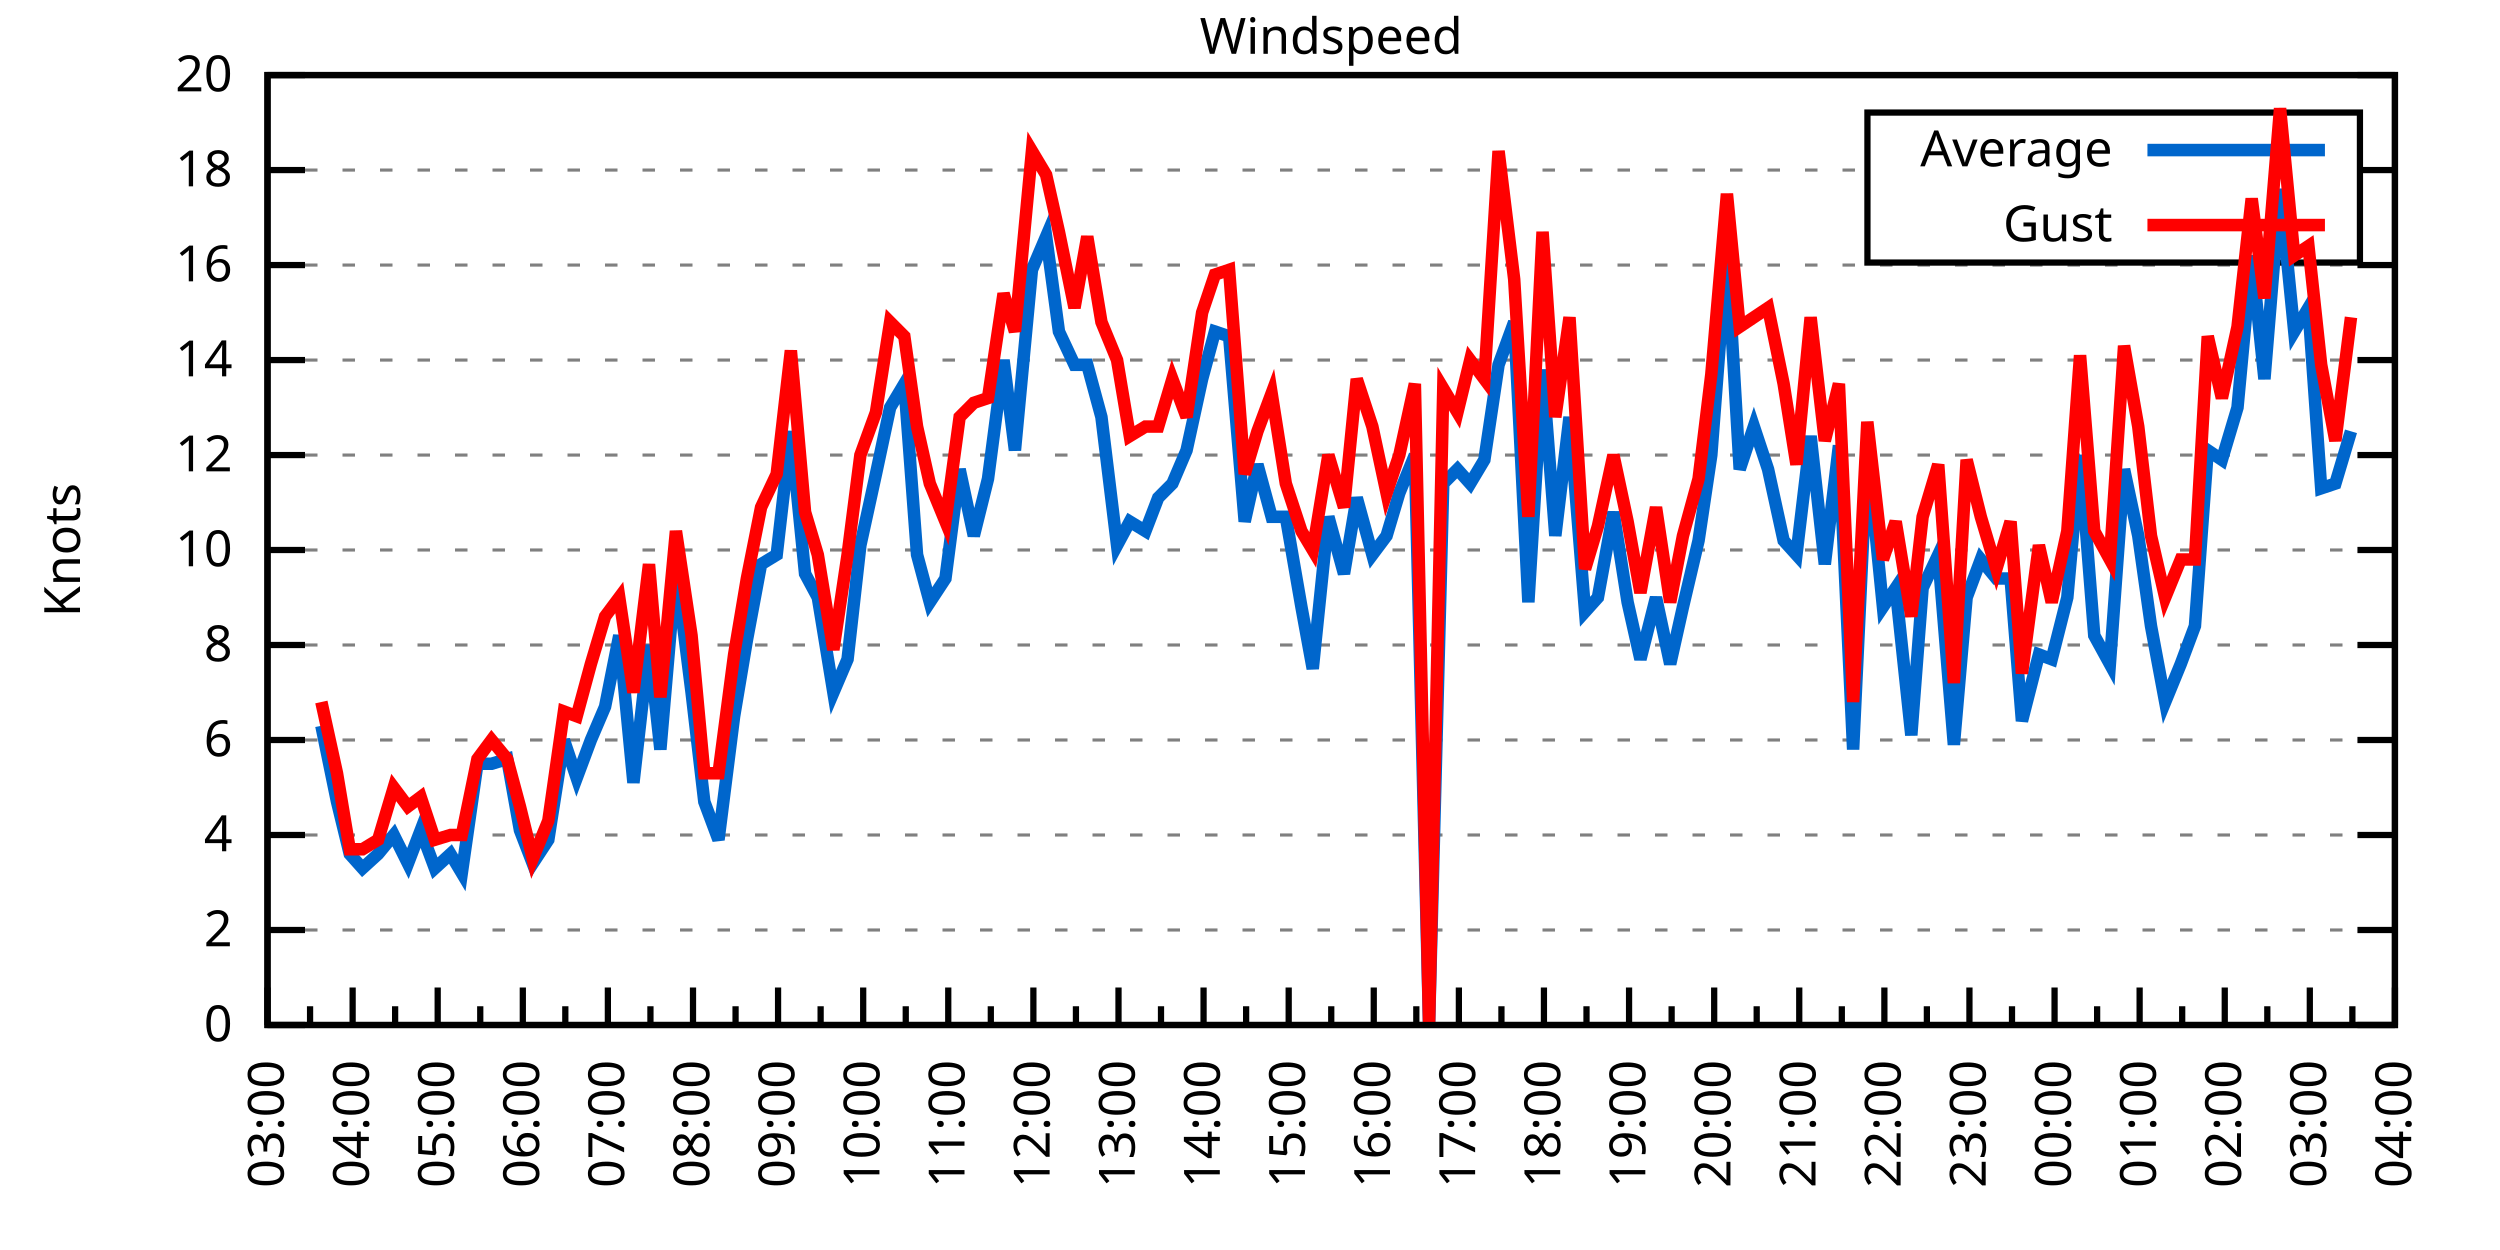
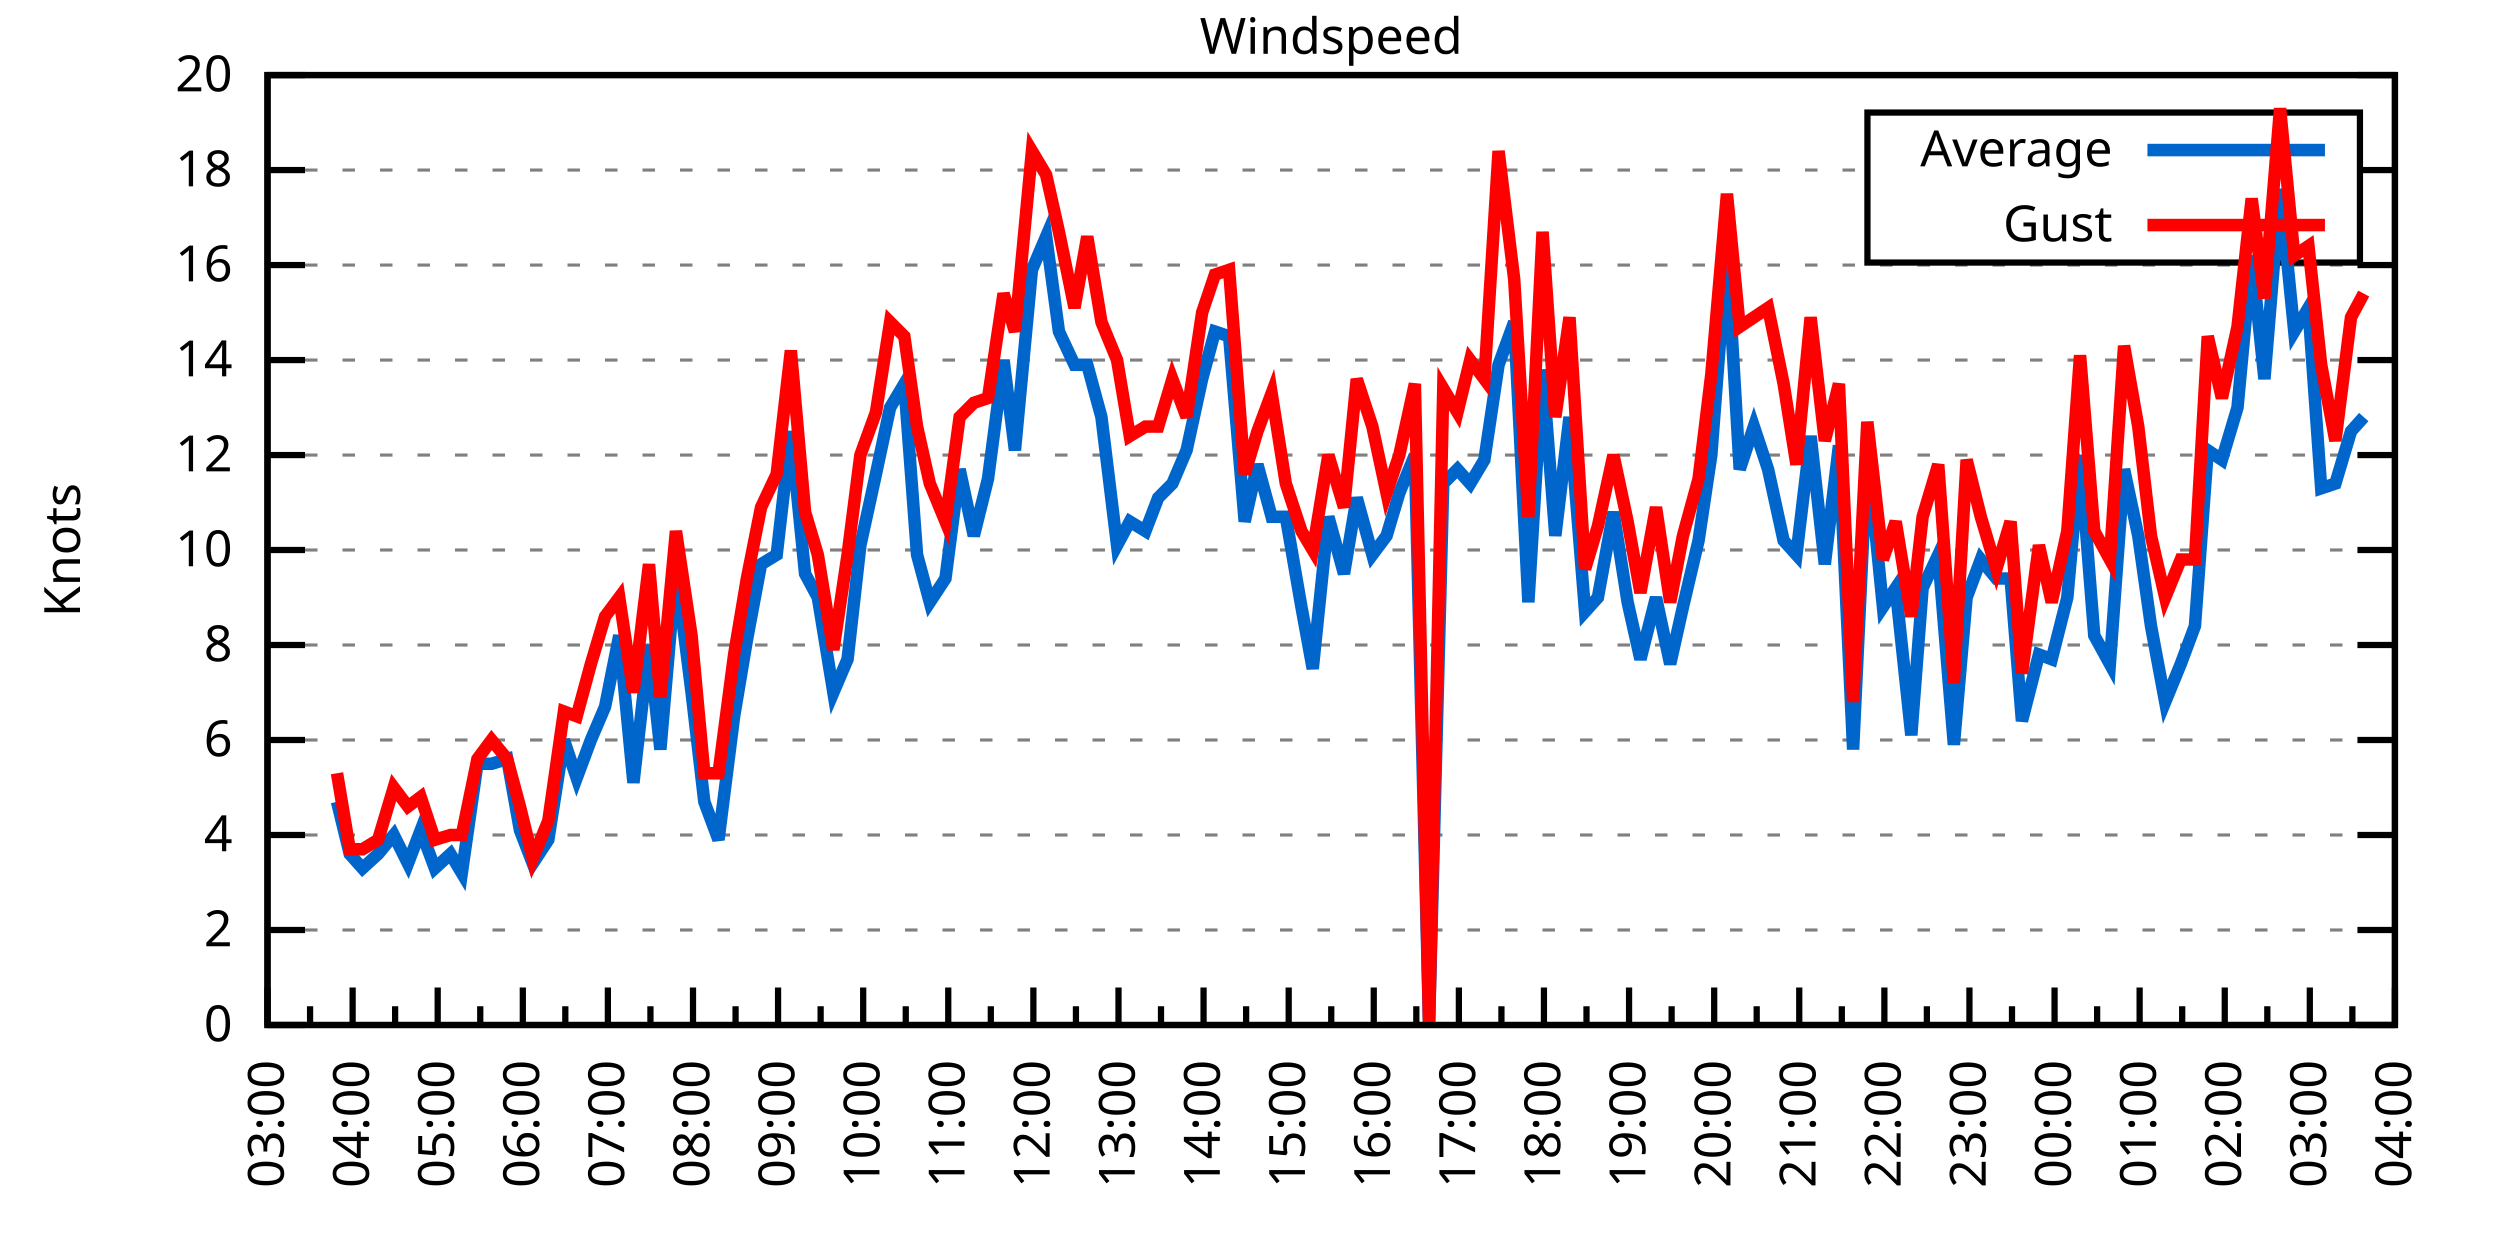
<svg xmlns="http://www.w3.org/2000/svg" xmlns:xlink="http://www.w3.org/1999/xlink" width="400" height="200" viewBox="0 0 400 200">
  <g id="gnuplot_canvas">
    <rect x="0" y="0" width="400" height="200" fill="none" />
    <defs>
      <circle id="gpDot" r="0.5" stroke-width="0.5" stroke="currentColor" />
      <path id="gpPt0" stroke-width="0.333" stroke="currentColor" d="M-1,0 h2 M0,-1 v2" />
      <path id="gpPt1" stroke-width="0.333" stroke="currentColor" d="M-1,-1 L1,1 M1,-1 L-1,1" />
      <path id="gpPt2" stroke-width="0.333" stroke="currentColor" d="M-1,0 L1,0 M0,-1 L0,1 M-1,-1 L1,1 M-1,1 L1,-1" />
      <rect id="gpPt3" stroke-width="0.333" stroke="currentColor" x="-1" y="-1" width="2" height="2" />
      <rect id="gpPt4" stroke-width="0.333" stroke="currentColor" fill="currentColor" x="-1" y="-1" width="2" height="2" />
      <circle id="gpPt5" stroke-width="0.333" stroke="currentColor" cx="0" cy="0" r="1" />
      <use xlink:href="#gpPt5" id="gpPt6" fill="currentColor" stroke="none" />
      <path id="gpPt7" stroke-width="0.333" stroke="currentColor" d="M0,-1.33 L-1.33,0.67 L1.33,0.67 z" />
      <use xlink:href="#gpPt7" id="gpPt8" fill="currentColor" stroke="none" />
      <use xlink:href="#gpPt7" id="gpPt9" stroke="currentColor" transform="rotate(180)" />
      <use xlink:href="#gpPt9" id="gpPt10" fill="currentColor" stroke="none" />
      <use xlink:href="#gpPt3" id="gpPt11" stroke="currentColor" transform="rotate(45)" />
      <use xlink:href="#gpPt11" id="gpPt12" fill="currentColor" stroke="none" />
      <path id="gpPt13" stroke-width="0.333" stroke="currentColor" d="M0,1.330 L1.265,0.411 L0.782,-1.067 L-0.782,-1.076 L-1.265,0.411 z" />
      <use xlink:href="#gpPt13" id="gpPt14" fill="currentColor" stroke="none" />
      <filter id="textbox" filterUnits="objectBoundingBox" x="0" y="0" height="1" width="1">
        <feFlood flood-color="white" flood-opacity="1" result="bgnd" />
        <feComposite in="SourceGraphic" in2="bgnd" operator="atop" />
      </filter>
      <filter id="greybox" filterUnits="objectBoundingBox" x="0" y="0" height="1" width="1">
        <feFlood flood-color="lightgrey" flood-opacity="1" result="grey" />
        <feComposite in="SourceGraphic" in2="grey" operator="atop" />
      </filter>
    </defs>
    <g fill="none" color="white" stroke="currentColor" stroke-width="1.00" stroke-linecap="butt" stroke-linejoin="miter">
</g>
    <g fill="none" color="black" stroke="currentColor" stroke-width="1.00" stroke-linecap="butt" stroke-linejoin="miter">
      <g stroke="none" shape-rendering="crispEdges">
        <polygon fill="rgb(255, 255, 255)" points="42.80,164.00 383.18,164.00 383.18,12.02 42.80,12.02 " />
      </g>
    </g>
    <g fill="none" color="black" stroke="currentColor" stroke-width="1.00" stroke-linecap="butt" stroke-linejoin="miter">
</g>
    <g fill="none" color="black" stroke="black" stroke-width="0.50" stroke-linecap="butt" stroke-linejoin="miter">
</g>
    <g fill="none" color="gray" stroke="currentColor" stroke-width="0.50" stroke-linecap="butt" stroke-linejoin="miter">
      <path stroke="gray" stroke-dasharray="2,4" class="gridline" d="M42.80,164.00 L383.19,164.00  " />
    </g>
    <g fill="none" color="gray" stroke="gray" stroke-width="1.00" stroke-linecap="butt" stroke-linejoin="miter">
</g>
    <g fill="none" color="black" stroke="currentColor" stroke-width="1.00" stroke-linecap="butt" stroke-linejoin="miter">
      <path stroke="black" d="M42.80,164.00 L48.80,164.00 M383.19,164.00 L377.19,164.00  " />
      <g transform="translate(37.20,166.60)" stroke="none" fill="black" font-family="Sans" font-size="8.00" text-anchor="end">
        <text>
          <tspan font-family="Sans"> 0</tspan>
        </text>
      </g>
    </g>
    <g fill="none" color="black" stroke="currentColor" stroke-width="1.00" stroke-linecap="butt" stroke-linejoin="miter">
</g>
    <g fill="none" color="black" stroke="black" stroke-width="0.50" stroke-linecap="butt" stroke-linejoin="miter">
</g>
    <g fill="none" color="gray" stroke="currentColor" stroke-width="0.50" stroke-linecap="butt" stroke-linejoin="miter">
      <path stroke="gray" stroke-dasharray="2,4" class="gridline" d="M42.80,148.80 L383.19,148.80  " />
    </g>
    <g fill="none" color="gray" stroke="gray" stroke-width="1.00" stroke-linecap="butt" stroke-linejoin="miter">
</g>
    <g fill="none" color="black" stroke="currentColor" stroke-width="1.00" stroke-linecap="butt" stroke-linejoin="miter">
      <path stroke="black" d="M42.80,148.80 L48.80,148.80 M383.19,148.80 L377.19,148.80  " />
      <g transform="translate(37.20,151.40)" stroke="none" fill="black" font-family="Sans" font-size="8.00" text-anchor="end">
        <text>
          <tspan font-family="Sans"> 2</tspan>
        </text>
      </g>
    </g>
    <g fill="none" color="black" stroke="currentColor" stroke-width="1.00" stroke-linecap="butt" stroke-linejoin="miter">
</g>
    <g fill="none" color="black" stroke="black" stroke-width="0.50" stroke-linecap="butt" stroke-linejoin="miter">
</g>
    <g fill="none" color="gray" stroke="currentColor" stroke-width="0.50" stroke-linecap="butt" stroke-linejoin="miter">
      <path stroke="gray" stroke-dasharray="2,4" class="gridline" d="M42.80,133.60 L383.19,133.60  " />
    </g>
    <g fill="none" color="gray" stroke="gray" stroke-width="1.00" stroke-linecap="butt" stroke-linejoin="miter">
</g>
    <g fill="none" color="black" stroke="currentColor" stroke-width="1.00" stroke-linecap="butt" stroke-linejoin="miter">
      <path stroke="black" d="M42.80,133.60 L48.80,133.60 M383.19,133.60 L377.19,133.60  " />
      <g transform="translate(37.20,136.20)" stroke="none" fill="black" font-family="Sans" font-size="8.00" text-anchor="end">
        <text>
          <tspan font-family="Sans"> 4</tspan>
        </text>
      </g>
    </g>
    <g fill="none" color="black" stroke="currentColor" stroke-width="1.00" stroke-linecap="butt" stroke-linejoin="miter">
</g>
    <g fill="none" color="black" stroke="black" stroke-width="0.50" stroke-linecap="butt" stroke-linejoin="miter">
</g>
    <g fill="none" color="gray" stroke="currentColor" stroke-width="0.50" stroke-linecap="butt" stroke-linejoin="miter">
      <path stroke="gray" stroke-dasharray="2,4" class="gridline" d="M42.80,118.40 L383.19,118.40  " />
    </g>
    <g fill="none" color="gray" stroke="gray" stroke-width="1.00" stroke-linecap="butt" stroke-linejoin="miter">
</g>
    <g fill="none" color="black" stroke="currentColor" stroke-width="1.00" stroke-linecap="butt" stroke-linejoin="miter">
      <path stroke="black" d="M42.80,118.40 L48.80,118.40 M383.19,118.40 L377.19,118.40  " />
      <g transform="translate(37.20,121.00)" stroke="none" fill="black" font-family="Sans" font-size="8.00" text-anchor="end">
        <text>
          <tspan font-family="Sans"> 6</tspan>
        </text>
      </g>
    </g>
    <g fill="none" color="black" stroke="currentColor" stroke-width="1.00" stroke-linecap="butt" stroke-linejoin="miter">
</g>
    <g fill="none" color="black" stroke="black" stroke-width="0.50" stroke-linecap="butt" stroke-linejoin="miter">
</g>
    <g fill="none" color="gray" stroke="currentColor" stroke-width="0.50" stroke-linecap="butt" stroke-linejoin="miter">
      <path stroke="gray" stroke-dasharray="2,4" class="gridline" d="M42.80,103.20 L383.19,103.20  " />
    </g>
    <g fill="none" color="gray" stroke="gray" stroke-width="1.00" stroke-linecap="butt" stroke-linejoin="miter">
</g>
    <g fill="none" color="black" stroke="currentColor" stroke-width="1.00" stroke-linecap="butt" stroke-linejoin="miter">
      <path stroke="black" d="M42.80,103.20 L48.80,103.20 M383.19,103.20 L377.19,103.20  " />
      <g transform="translate(37.20,105.80)" stroke="none" fill="black" font-family="Sans" font-size="8.00" text-anchor="end">
        <text>
          <tspan font-family="Sans"> 8</tspan>
        </text>
      </g>
    </g>
    <g fill="none" color="black" stroke="currentColor" stroke-width="1.00" stroke-linecap="butt" stroke-linejoin="miter">
</g>
    <g fill="none" color="black" stroke="black" stroke-width="0.50" stroke-linecap="butt" stroke-linejoin="miter">
</g>
    <g fill="none" color="gray" stroke="currentColor" stroke-width="0.50" stroke-linecap="butt" stroke-linejoin="miter">
      <path stroke="gray" stroke-dasharray="2,4" class="gridline" d="M42.80,88.00 L383.19,88.00  " />
    </g>
    <g fill="none" color="gray" stroke="gray" stroke-width="1.00" stroke-linecap="butt" stroke-linejoin="miter">
</g>
    <g fill="none" color="black" stroke="currentColor" stroke-width="1.00" stroke-linecap="butt" stroke-linejoin="miter">
      <path stroke="black" d="M42.80,88.00 L48.80,88.00 M383.19,88.00 L377.19,88.00  " />
      <g transform="translate(37.20,90.60)" stroke="none" fill="black" font-family="Sans" font-size="8.00" text-anchor="end">
        <text>
          <tspan font-family="Sans"> 10</tspan>
        </text>
      </g>
    </g>
    <g fill="none" color="black" stroke="currentColor" stroke-width="1.00" stroke-linecap="butt" stroke-linejoin="miter">
</g>
    <g fill="none" color="black" stroke="black" stroke-width="0.50" stroke-linecap="butt" stroke-linejoin="miter">
</g>
    <g fill="none" color="gray" stroke="currentColor" stroke-width="0.50" stroke-linecap="butt" stroke-linejoin="miter">
      <path stroke="gray" stroke-dasharray="2,4" class="gridline" d="M42.80,72.81 L383.19,72.81  " />
    </g>
    <g fill="none" color="gray" stroke="gray" stroke-width="1.00" stroke-linecap="butt" stroke-linejoin="miter">
</g>
    <g fill="none" color="black" stroke="currentColor" stroke-width="1.00" stroke-linecap="butt" stroke-linejoin="miter">
      <path stroke="black" d="M42.80,72.81 L48.80,72.81 M383.19,72.81 L377.19,72.81  " />
      <g transform="translate(37.20,75.41)" stroke="none" fill="black" font-family="Sans" font-size="8.00" text-anchor="end">
        <text>
          <tspan font-family="Sans"> 12</tspan>
        </text>
      </g>
    </g>
    <g fill="none" color="black" stroke="currentColor" stroke-width="1.00" stroke-linecap="butt" stroke-linejoin="miter">
</g>
    <g fill="none" color="black" stroke="black" stroke-width="0.50" stroke-linecap="butt" stroke-linejoin="miter">
</g>
    <g fill="none" color="gray" stroke="currentColor" stroke-width="0.50" stroke-linecap="butt" stroke-linejoin="miter">
      <path stroke="gray" stroke-dasharray="2,4" class="gridline" d="M42.80,57.61 L383.19,57.61  " />
    </g>
    <g fill="none" color="gray" stroke="gray" stroke-width="1.00" stroke-linecap="butt" stroke-linejoin="miter">
</g>
    <g fill="none" color="black" stroke="currentColor" stroke-width="1.00" stroke-linecap="butt" stroke-linejoin="miter">
      <path stroke="black" d="M42.80,57.61 L48.80,57.61 M383.19,57.61 L377.19,57.61  " />
      <g transform="translate(37.20,60.21)" stroke="none" fill="black" font-family="Sans" font-size="8.00" text-anchor="end">
        <text>
          <tspan font-family="Sans"> 14</tspan>
        </text>
      </g>
    </g>
    <g fill="none" color="black" stroke="currentColor" stroke-width="1.00" stroke-linecap="butt" stroke-linejoin="miter">
</g>
    <g fill="none" color="black" stroke="black" stroke-width="0.50" stroke-linecap="butt" stroke-linejoin="miter">
</g>
    <g fill="none" color="gray" stroke="currentColor" stroke-width="0.50" stroke-linecap="butt" stroke-linejoin="miter">
      <path stroke="gray" stroke-dasharray="2,4" class="gridline" d="M42.80,42.41 L383.19,42.41  " />
    </g>
    <g fill="none" color="gray" stroke="gray" stroke-width="1.00" stroke-linecap="butt" stroke-linejoin="miter">
</g>
    <g fill="none" color="black" stroke="currentColor" stroke-width="1.00" stroke-linecap="butt" stroke-linejoin="miter">
      <path stroke="black" d="M42.80,42.41 L48.80,42.41 M383.19,42.41 L377.19,42.41  " />
      <g transform="translate(37.20,45.01)" stroke="none" fill="black" font-family="Sans" font-size="8.00" text-anchor="end">
        <text>
          <tspan font-family="Sans"> 16</tspan>
        </text>
      </g>
    </g>
    <g fill="none" color="black" stroke="currentColor" stroke-width="1.00" stroke-linecap="butt" stroke-linejoin="miter">
</g>
    <g fill="none" color="black" stroke="black" stroke-width="0.50" stroke-linecap="butt" stroke-linejoin="miter">
</g>
    <g fill="none" color="gray" stroke="currentColor" stroke-width="0.50" stroke-linecap="butt" stroke-linejoin="miter">
      <path stroke="gray" stroke-dasharray="2,4" class="gridline" d="M42.80,27.21 L298.79,27.21 M377.59,27.21 L383.19,27.21  " />
    </g>
    <g fill="none" color="gray" stroke="gray" stroke-width="1.00" stroke-linecap="butt" stroke-linejoin="miter">
</g>
    <g fill="none" color="black" stroke="currentColor" stroke-width="1.00" stroke-linecap="butt" stroke-linejoin="miter">
      <path stroke="black" d="M42.80,27.21 L48.80,27.21 M383.19,27.21 L377.19,27.21  " />
      <g transform="translate(37.20,29.81)" stroke="none" fill="black" font-family="Sans" font-size="8.00" text-anchor="end">
        <text>
          <tspan font-family="Sans"> 18</tspan>
        </text>
      </g>
    </g>
    <g fill="none" color="black" stroke="currentColor" stroke-width="1.00" stroke-linecap="butt" stroke-linejoin="miter">
</g>
    <g fill="none" color="black" stroke="black" stroke-width="0.50" stroke-linecap="butt" stroke-linejoin="miter">
</g>
    <g fill="none" color="gray" stroke="currentColor" stroke-width="0.50" stroke-linecap="butt" stroke-linejoin="miter">
      <path stroke="gray" stroke-dasharray="2,4" class="gridline" d="M42.80,12.01 L383.19,12.01  " />
    </g>
    <g fill="none" color="gray" stroke="gray" stroke-width="1.00" stroke-linecap="butt" stroke-linejoin="miter">
</g>
    <g fill="none" color="black" stroke="currentColor" stroke-width="1.00" stroke-linecap="butt" stroke-linejoin="miter">
      <path stroke="black" d="M42.80,12.01 L48.80,12.01 M383.19,12.01 L377.19,12.01  " />
      <g transform="translate(37.20,14.61)" stroke="none" fill="black" font-family="Sans" font-size="8.00" text-anchor="end">
        <text>
          <tspan font-family="Sans"> 20</tspan>
        </text>
      </g>
    </g>
    <g fill="none" color="black" stroke="currentColor" stroke-width="1.00" stroke-linecap="butt" stroke-linejoin="miter">
      <path stroke="black" d="M42.80,164.00 L42.80,158.00  " />
      <g transform="translate(45.40,169.60) rotate(270)" stroke="none" fill="black" font-family="Sans" font-size="8.00" text-anchor="end">
        <text>
          <tspan font-family="Sans">03:00</tspan>
        </text>
      </g>
    </g>
    <g fill="none" color="black" stroke="currentColor" stroke-width="1.00" stroke-linecap="butt" stroke-linejoin="miter">
      <path stroke="black" d="M49.61,164.00 L49.61,161.00 M56.42,164.00 L56.42,158.00  " />
      <g transform="translate(59.02,169.60) rotate(270)" stroke="none" fill="black" font-family="Sans" font-size="8.00" text-anchor="end">
        <text>
          <tspan font-family="Sans">04:00</tspan>
        </text>
      </g>
    </g>
    <g fill="none" color="black" stroke="currentColor" stroke-width="1.00" stroke-linecap="butt" stroke-linejoin="miter">
      <path stroke="black" d="M63.22,164.00 L63.22,161.00 M70.03,164.00 L70.03,158.00  " />
      <g transform="translate(72.63,169.60) rotate(270)" stroke="none" fill="black" font-family="Sans" font-size="8.00" text-anchor="end">
        <text>
          <tspan font-family="Sans">05:00</tspan>
        </text>
      </g>
    </g>
    <g fill="none" color="black" stroke="currentColor" stroke-width="1.00" stroke-linecap="butt" stroke-linejoin="miter">
      <path stroke="black" d="M76.84,164.00 L76.84,161.00 M83.65,164.00 L83.65,158.00  " />
      <g transform="translate(86.25,169.60) rotate(270)" stroke="none" fill="black" font-family="Sans" font-size="8.00" text-anchor="end">
        <text>
          <tspan font-family="Sans">06:00</tspan>
        </text>
      </g>
    </g>
    <g fill="none" color="black" stroke="currentColor" stroke-width="1.00" stroke-linecap="butt" stroke-linejoin="miter">
      <path stroke="black" d="M90.45,164.00 L90.45,161.00 M97.26,164.00 L97.26,158.00  " />
      <g transform="translate(99.86,169.60) rotate(270)" stroke="none" fill="black" font-family="Sans" font-size="8.00" text-anchor="end">
        <text>
          <tspan font-family="Sans">07:00</tspan>
        </text>
      </g>
    </g>
    <g fill="none" color="black" stroke="currentColor" stroke-width="1.00" stroke-linecap="butt" stroke-linejoin="miter">
      <path stroke="black" d="M104.07,164.00 L104.07,161.00 M110.88,164.00 L110.88,158.00  " />
      <g transform="translate(113.48,169.60) rotate(270)" stroke="none" fill="black" font-family="Sans" font-size="8.00" text-anchor="end">
        <text>
          <tspan font-family="Sans">08:00</tspan>
        </text>
      </g>
    </g>
    <g fill="none" color="black" stroke="currentColor" stroke-width="1.00" stroke-linecap="butt" stroke-linejoin="miter">
      <path stroke="black" d="M117.69,164.00 L117.69,161.00 M124.49,164.00 L124.49,158.00  " />
      <g transform="translate(127.09,169.60) rotate(270)" stroke="none" fill="black" font-family="Sans" font-size="8.00" text-anchor="end">
        <text>
          <tspan font-family="Sans">09:00</tspan>
        </text>
      </g>
    </g>
    <g fill="none" color="black" stroke="currentColor" stroke-width="1.00" stroke-linecap="butt" stroke-linejoin="miter">
      <path stroke="black" d="M131.30,164.00 L131.30,161.00 M138.11,164.00 L138.11,158.00  " />
      <g transform="translate(140.71,169.60) rotate(270)" stroke="none" fill="black" font-family="Sans" font-size="8.00" text-anchor="end">
        <text>
          <tspan font-family="Sans">10:00</tspan>
        </text>
      </g>
    </g>
    <g fill="none" color="black" stroke="currentColor" stroke-width="1.00" stroke-linecap="butt" stroke-linejoin="miter">
      <path stroke="black" d="M144.92,164.00 L144.92,161.00 M151.72,164.00 L151.72,158.00  " />
      <g transform="translate(154.32,169.60) rotate(270)" stroke="none" fill="black" font-family="Sans" font-size="8.00" text-anchor="end">
        <text>
          <tspan font-family="Sans">11:00</tspan>
        </text>
      </g>
    </g>
    <g fill="none" color="black" stroke="currentColor" stroke-width="1.00" stroke-linecap="butt" stroke-linejoin="miter">
      <path stroke="black" d="M158.53,164.00 L158.53,161.00 M165.34,164.00 L165.34,158.00  " />
      <g transform="translate(167.94,169.60) rotate(270)" stroke="none" fill="black" font-family="Sans" font-size="8.00" text-anchor="end">
        <text>
          <tspan font-family="Sans">12:00</tspan>
        </text>
      </g>
    </g>
    <g fill="none" color="black" stroke="currentColor" stroke-width="1.00" stroke-linecap="butt" stroke-linejoin="miter">
      <path stroke="black" d="M172.15,164.00 L172.15,161.00 M178.96,164.00 L178.96,158.00  " />
      <g transform="translate(181.56,169.60) rotate(270)" stroke="none" fill="black" font-family="Sans" font-size="8.00" text-anchor="end">
        <text>
          <tspan font-family="Sans">13:00</tspan>
        </text>
      </g>
    </g>
    <g fill="none" color="black" stroke="currentColor" stroke-width="1.00" stroke-linecap="butt" stroke-linejoin="miter">
      <path stroke="black" d="M185.76,164.00 L185.76,161.00 M192.57,164.00 L192.57,158.00  " />
      <g transform="translate(195.17,169.60) rotate(270)" stroke="none" fill="black" font-family="Sans" font-size="8.00" text-anchor="end">
        <text>
          <tspan font-family="Sans">14:00</tspan>
        </text>
      </g>
    </g>
    <g fill="none" color="black" stroke="currentColor" stroke-width="1.00" stroke-linecap="butt" stroke-linejoin="miter">
      <path stroke="black" d="M199.38,164.00 L199.38,161.00 M206.19,164.00 L206.19,158.00  " />
      <g transform="translate(208.79,169.60) rotate(270)" stroke="none" fill="black" font-family="Sans" font-size="8.00" text-anchor="end">
        <text>
          <tspan font-family="Sans">15:00</tspan>
        </text>
      </g>
    </g>
    <g fill="none" color="black" stroke="currentColor" stroke-width="1.00" stroke-linecap="butt" stroke-linejoin="miter">
      <path stroke="black" d="M213.00,164.00 L213.00,161.00 M219.80,164.00 L219.80,158.00  " />
      <g transform="translate(222.40,169.60) rotate(270)" stroke="none" fill="black" font-family="Sans" font-size="8.00" text-anchor="end">
        <text>
          <tspan font-family="Sans">16:00</tspan>
        </text>
      </g>
    </g>
    <g fill="none" color="black" stroke="currentColor" stroke-width="1.00" stroke-linecap="butt" stroke-linejoin="miter">
      <path stroke="black" d="M226.61,164.00 L226.61,161.00 M233.42,164.00 L233.42,158.00  " />
      <g transform="translate(236.02,169.60) rotate(270)" stroke="none" fill="black" font-family="Sans" font-size="8.00" text-anchor="end">
        <text>
          <tspan font-family="Sans">17:00</tspan>
        </text>
      </g>
    </g>
    <g fill="none" color="black" stroke="currentColor" stroke-width="1.00" stroke-linecap="butt" stroke-linejoin="miter">
      <path stroke="black" d="M240.23,164.00 L240.23,161.00 M247.03,164.00 L247.03,158.00  " />
      <g transform="translate(249.63,169.60) rotate(270)" stroke="none" fill="black" font-family="Sans" font-size="8.00" text-anchor="end">
        <text>
          <tspan font-family="Sans">18:00</tspan>
        </text>
      </g>
    </g>
    <g fill="none" color="black" stroke="currentColor" stroke-width="1.00" stroke-linecap="butt" stroke-linejoin="miter">
      <path stroke="black" d="M253.84,164.00 L253.84,161.00 M260.65,164.00 L260.65,158.00  " />
      <g transform="translate(263.25,169.60) rotate(270)" stroke="none" fill="black" font-family="Sans" font-size="8.00" text-anchor="end">
        <text>
          <tspan font-family="Sans">19:00</tspan>
        </text>
      </g>
    </g>
    <g fill="none" color="black" stroke="currentColor" stroke-width="1.00" stroke-linecap="butt" stroke-linejoin="miter">
      <path stroke="black" d="M267.46,164.00 L267.46,161.00 M274.27,164.00 L274.27,158.00  " />
      <g transform="translate(276.87,169.60) rotate(270)" stroke="none" fill="black" font-family="Sans" font-size="8.00" text-anchor="end">
        <text>
          <tspan font-family="Sans">20:00</tspan>
        </text>
      </g>
    </g>
    <g fill="none" color="black" stroke="currentColor" stroke-width="1.00" stroke-linecap="butt" stroke-linejoin="miter">
      <path stroke="black" d="M281.07,164.00 L281.07,161.00 M287.88,164.00 L287.88,158.00  " />
      <g transform="translate(290.48,169.60) rotate(270)" stroke="none" fill="black" font-family="Sans" font-size="8.00" text-anchor="end">
        <text>
          <tspan font-family="Sans">21:00</tspan>
        </text>
      </g>
    </g>
    <g fill="none" color="black" stroke="currentColor" stroke-width="1.00" stroke-linecap="butt" stroke-linejoin="miter">
      <path stroke="black" d="M294.69,164.00 L294.69,161.00 M301.50,164.00 L301.50,158.00  " />
      <g transform="translate(304.10,169.60) rotate(270)" stroke="none" fill="black" font-family="Sans" font-size="8.00" text-anchor="end">
        <text>
          <tspan font-family="Sans">22:00</tspan>
        </text>
      </g>
    </g>
    <g fill="none" color="black" stroke="currentColor" stroke-width="1.00" stroke-linecap="butt" stroke-linejoin="miter">
      <path stroke="black" d="M308.30,164.00 L308.30,161.00 M315.11,164.00 L315.11,158.00  " />
      <g transform="translate(317.71,169.60) rotate(270)" stroke="none" fill="black" font-family="Sans" font-size="8.00" text-anchor="end">
        <text>
          <tspan font-family="Sans">23:00</tspan>
        </text>
      </g>
    </g>
    <g fill="none" color="black" stroke="currentColor" stroke-width="1.00" stroke-linecap="butt" stroke-linejoin="miter">
      <path stroke="black" d="M321.92,164.00 L321.92,161.00 M328.73,164.00 L328.73,158.00  " />
      <g transform="translate(331.33,169.60) rotate(270)" stroke="none" fill="black" font-family="Sans" font-size="8.00" text-anchor="end">
        <text>
          <tspan font-family="Sans">00:00</tspan>
        </text>
      </g>
    </g>
    <g fill="none" color="black" stroke="currentColor" stroke-width="1.00" stroke-linecap="butt" stroke-linejoin="miter">
      <path stroke="black" d="M335.54,164.00 L335.54,161.00 M342.34,164.00 L342.34,158.00  " />
      <g transform="translate(344.94,169.60) rotate(270)" stroke="none" fill="black" font-family="Sans" font-size="8.00" text-anchor="end">
        <text>
          <tspan font-family="Sans">01:00</tspan>
        </text>
      </g>
    </g>
    <g fill="none" color="black" stroke="currentColor" stroke-width="1.00" stroke-linecap="butt" stroke-linejoin="miter">
      <path stroke="black" d="M349.15,164.00 L349.15,161.00 M355.96,164.00 L355.96,158.00  " />
      <g transform="translate(358.56,169.60) rotate(270)" stroke="none" fill="black" font-family="Sans" font-size="8.00" text-anchor="end">
        <text>
          <tspan font-family="Sans">02:00</tspan>
        </text>
      </g>
    </g>
    <g fill="none" color="black" stroke="currentColor" stroke-width="1.00" stroke-linecap="butt" stroke-linejoin="miter">
      <path stroke="black" d="M362.77,164.00 L362.77,161.00 M369.57,164.00 L369.57,158.00  " />
      <g transform="translate(372.17,169.60) rotate(270)" stroke="none" fill="black" font-family="Sans" font-size="8.00" text-anchor="end">
        <text>
          <tspan font-family="Sans">03:00</tspan>
        </text>
      </g>
    </g>
    <g fill="none" color="black" stroke="currentColor" stroke-width="1.00" stroke-linecap="butt" stroke-linejoin="miter">
      <path stroke="black" d="M376.38,164.00 L376.38,161.00 M383.19,164.00 L383.19,158.00  " />
      <g transform="translate(385.79,169.60) rotate(270)" stroke="none" fill="black" font-family="Sans" font-size="8.00" text-anchor="end">
        <text>
          <tspan font-family="Sans">04:00</tspan>
        </text>
      </g>
    </g>
    <g fill="none" color="black" stroke="currentColor" stroke-width="1.00" stroke-linecap="butt" stroke-linejoin="miter">
</g>
    <g fill="none" color="black" stroke="currentColor" stroke-width="1.00" stroke-linecap="butt" stroke-linejoin="miter">
      <path stroke="black" d="M42.80,12.01 L42.80,164.00 L383.19,164.00 L383.19,12.01 L42.80,12.01 Z  " />
    </g>
    <g fill="none" color="black" stroke="currentColor" stroke-width="1.00" stroke-linecap="butt" stroke-linejoin="miter">
      <g transform="translate(12.80,88.01) rotate(270)" stroke="none" fill="black" font-family="Sans" font-size="8.00" text-anchor="middle">
        <text>
          <tspan font-family="Sans">Knots</tspan>
        </text>
      </g>
    </g>
    <g fill="none" color="black" stroke="currentColor" stroke-width="1.00" stroke-linecap="butt" stroke-linejoin="miter">
</g>
    <g fill="none" color="black" stroke="currentColor" stroke-width="1.00" stroke-linecap="butt" stroke-linejoin="miter">
      <path stroke="black" d="M298.79,42.01 L298.79,18.01 L377.59,18.01 L377.59,42.01 L298.79,42.01 Z  " />
    </g>
    <g id="Windspeed_plot_1">
      <g fill="none" color="white" stroke="black" stroke-width="2.00" stroke-linecap="butt" stroke-linejoin="miter">
</g>
      <g fill="none" color="black" stroke="currentColor" stroke-width="2.00" stroke-linecap="butt" stroke-linejoin="miter">
        <g transform="translate(337.99,26.61)" stroke="none" fill="black" font-family="Sans" font-size="8.00" text-anchor="end">
          <text>
            <tspan font-family="Sans">Average</tspan>
          </text>
        </g>
      </g>
      <g fill="none" color="black" stroke="currentColor" stroke-width="2.00" stroke-linecap="butt" stroke-linejoin="miter">
-         <path stroke="rgb(  0, 102, 204)" d="M343.59,24.01 L371.99,24.01 M51.42,116.12 L53.92,128.28 L55.96,136.64 L58.00,138.92 L60.50,136.64 L63.00,133.60   L65.27,138.16 L67.31,132.84 L69.58,138.92 L72.07,136.64 L73.89,139.68 L76.39,122.20 L78.65,122.20 L81.15,121.44   L83.19,132.84 L85.24,138.16 L87.73,134.36 L90.23,118.40 L92.27,124.48 L94.54,118.40 L96.81,113.08 L99.08,101.68   L101.35,125.24 L103.84,103.20 L105.66,119.92 L108.15,91.04 L110.65,110.80 L112.69,128.28 L114.96,134.36 L117.46,114.60   L119.50,102.44 L121.77,90.28 L124.27,88.76 L126.54,69.01 L128.81,91.80 L130.85,95.60 L133.34,110.80 L135.61,105.48   L137.66,87.25 L140.15,75.85 L142.42,65.21 L144.69,61.41 L146.73,88.76 L148.77,96.36 L151.27,92.56 L153.54,75.09   L155.81,85.73 L158.08,76.61 L160.57,57.61 L162.39,72.05 L165.11,43.17 L167.38,37.85 L169.43,53.05 L171.92,58.37   L173.96,58.37 L176.23,66.73 L178.73,87.25 L180.77,83.45 L183.27,84.97 L185.31,79.65 L187.58,77.37 L189.85,72.05   L192.34,60.65 L194.39,53.05 L196.66,53.81 L199.15,83.45 L201.19,74.33 L203.46,82.69 L205.73,82.69 L208.23,97.12   L210.04,107.00 L212.54,82.69 L215.04,91.80 L217.08,79.65 L219.58,88.76 L221.85,85.73 L223.89,78.89 L226.38,72.81   L228.65,164.00 L230.92,77.37 L233.19,75.09 L235.23,77.37 L237.50,73.57 L239.77,58.37 L242.27,51.53 L244.54,96.36   L246.81,59.13 L248.85,85.73 L251.12,66.73 L253.61,97.88 L255.66,95.60 L258.15,81.93 L260.42,96.36 L262.47,105.48   L264.96,95.60 L267.23,106.24 L269.27,97.12 L271.77,86.49 L273.81,72.81 L276.31,40.13 L278.35,75.09 L280.62,68.25   L282.89,75.09 L285.38,86.49 L287.43,88.76 L289.70,69.77 L291.97,90.28 L294.23,71.29 L296.50,119.92 L298.77,72.05   L301.27,97.12 L303.31,94.08 L305.81,117.64 L307.62,94.08 L310.12,88.76 L312.62,119.16 L314.66,95.60 L316.93,89.52   L319.42,92.56 L321.69,92.56 L323.51,115.36 L326.23,104.72 L328.27,105.48 L330.77,95.60 L332.81,72.81 L335.08,101.68   L337.58,106.24 L339.85,75.09 L342.12,85.73 L344.16,100.16 L346.43,112.32 L348.92,106.24 L351.19,100.16 L353.24,72.05   L355.50,73.57 L358.00,65.21 L360.27,40.89 L362.31,60.65 L364.81,30.25 L367.08,53.05 L369.35,49.25 L371.39,78.13   L373.66,77.37 L376.16,69.01  " />
+         <path stroke="rgb(  0, 102, 204)" d="M343.59,24.01 L371.99,24.01 M53.92,128.28 L55.96,136.64 L58.00,138.92 L60.50,136.64 L63.00,133.60 L65.27,138.16   L67.31,132.84 L69.58,138.92 L72.07,136.64 L73.89,139.68 L76.39,122.20 L78.65,122.20 L81.15,121.44 L83.19,132.84   L85.24,138.16 L87.73,134.36 L90.23,118.40 L92.27,124.48 L94.54,118.40 L96.81,113.08 L99.08,101.68 L101.35,125.24   L103.84,103.20 L105.66,119.92 L108.15,91.04 L110.65,110.80 L112.69,128.28 L114.96,134.36 L117.46,114.60 L119.50,102.44   L121.77,90.28 L124.27,88.76 L126.54,69.01 L128.81,91.80 L130.85,95.60 L133.34,110.80 L135.61,105.48 L137.66,87.25   L140.15,75.85 L142.42,65.21 L144.69,61.41 L146.73,88.76 L148.77,96.36 L151.27,92.56 L153.54,75.09 L155.81,85.73   L158.08,76.61 L160.57,57.61 L162.39,72.05 L165.11,43.17 L167.38,37.85 L169.43,53.05 L171.92,58.37 L173.96,58.37   L176.23,66.73 L178.73,87.25 L180.77,83.45 L183.27,84.97 L185.31,79.65 L187.58,77.37 L189.85,72.05 L192.34,60.65   L194.39,53.05 L196.66,53.81 L199.15,83.45 L201.19,74.33 L203.46,82.69 L205.73,82.69 L208.23,97.12 L210.04,107.00   L212.54,82.69 L215.04,91.80 L217.08,79.65 L219.58,88.76 L221.85,85.73 L223.89,78.89 L226.38,72.81 L228.65,164.00   L230.92,77.37 L233.19,75.09 L235.23,77.37 L237.50,73.57 L239.77,58.37 L242.27,51.53 L244.54,96.36 L246.81,59.13   L248.85,85.73 L251.12,66.73 L253.61,97.88 L255.66,95.60 L258.15,81.93 L260.42,96.36 L262.47,105.48 L264.96,95.60   L267.23,106.24 L269.27,97.12 L271.77,86.49 L273.81,72.81 L276.31,40.13 L278.35,75.09 L280.62,68.25 L282.89,75.09   L285.38,86.49 L287.43,88.76 L289.70,69.77 L291.97,90.28 L294.23,71.29 L296.50,119.92 L298.77,72.05 L301.27,97.12   L303.31,94.08 L305.81,117.64 L307.62,94.08 L310.12,88.76 L312.62,119.16 L314.66,95.60 L316.93,89.52 L319.42,92.56   L321.69,92.56 L323.51,115.36 L326.23,104.72 L328.27,105.48 L330.77,95.60 L332.81,72.81 L335.08,101.68 L337.58,106.24   L339.85,75.09 L342.12,85.73 L344.16,100.16 L346.43,112.32 L348.92,106.24 L351.19,100.16 L353.24,72.05 L355.50,73.57   L358.00,65.21 L360.27,40.89 L362.31,60.65 L364.81,30.25 L367.08,53.05 L369.35,49.25 L371.39,78.13 L373.66,77.37   L376.16,69.01 L378.20,66.73  " />
      </g>
    </g>
    <g id="Windspeed_plot_2">
      <g fill="none" color="black" stroke="currentColor" stroke-width="2.00" stroke-linecap="butt" stroke-linejoin="miter">
        <g transform="translate(337.99,38.61)" stroke="none" fill="black" font-family="Sans" font-size="8.00" text-anchor="end">
          <text>
            <tspan font-family="Sans">Gust</tspan>
          </text>
        </g>
      </g>
      <g fill="none" color="black" stroke="currentColor" stroke-width="2.00" stroke-linecap="butt" stroke-linejoin="miter">
-         <path stroke="rgb(255,   0,   0)" d="M343.59,36.01 L371.99,36.01 M51.42,112.32 L53.92,123.72 L55.96,135.88 L58.00,135.88 L60.50,134.36 L63.00,126.00   L65.27,129.04 L67.31,127.52 L69.58,134.36 L72.07,133.60 L73.89,133.60 L76.39,121.44 L78.65,118.40 L81.15,121.44   L83.19,129.04 L85.24,137.40 L87.73,131.32 L90.23,113.84 L92.27,114.60 L94.54,106.24 L96.81,98.64 L99.08,95.60   L101.35,110.80 L103.84,90.28 L105.66,111.56 L108.15,84.97 L110.65,101.68 L112.69,123.72 L114.96,123.72 L117.46,104.72   L119.50,92.56 L121.77,81.17 L124.27,75.85 L126.54,56.09 L128.81,81.93 L130.85,88.76 L133.34,103.96 L135.61,88.76   L137.66,72.81 L140.15,65.97 L142.42,51.53 L144.69,53.81 L146.73,68.25 L148.77,77.37 L151.27,83.45 L153.54,66.73   L155.81,64.45 L158.08,63.69 L160.57,46.97 L162.39,53.05 L165.11,24.17 L167.38,27.97 L169.43,37.09 L171.92,49.25   L173.96,37.85 L176.23,51.53 L178.73,57.61 L180.77,69.77 L183.27,68.25 L185.31,68.25 L187.58,60.65 L189.85,66.73   L192.34,50.01 L194.39,43.93 L196.66,43.17 L199.15,75.85 L201.19,69.01 L203.46,62.93 L205.73,77.37 L208.23,84.97   L210.04,88.00 L212.54,72.81 L215.04,81.17 L217.08,60.65 L219.58,68.25 L221.85,78.89 L223.89,72.81 L226.38,61.41   L228.65,164.00 L230.92,62.17 L233.19,65.97 L235.23,57.61 L237.50,60.65 L239.77,24.17 L242.27,44.69 L244.54,82.69   L246.81,37.09 L248.85,66.73 L251.12,50.77 L253.61,91.04 L255.66,84.21 L258.15,72.81 L260.42,83.45 L262.47,94.84   L264.96,81.17 L267.23,96.36 L269.27,85.73 L271.77,76.61 L273.81,59.89 L276.31,31.01 L278.35,52.29 L280.62,50.77   L282.89,49.25 L285.38,61.41 L287.43,74.33 L289.70,50.77 L291.97,70.53 L294.23,61.41 L296.50,112.32 L298.77,67.49   L301.27,89.52 L303.31,83.45 L305.81,98.64 L307.62,82.69 L310.12,74.33 L312.62,109.28 L314.66,73.57 L316.93,82.69   L319.42,91.04 L321.69,83.45 L323.51,107.76 L326.23,87.25 L328.27,96.36 L330.77,84.97 L332.81,56.85 L335.08,84.97   L337.58,89.52 L339.85,55.33 L342.12,68.25 L344.16,85.73 L346.43,95.60 L348.92,89.52 L351.19,89.52 L353.24,53.81   L355.50,63.69 L358.00,52.29 L360.27,31.77 L362.31,47.73 L364.81,17.33 L367.08,40.89 L369.35,39.37 L371.39,58.37   L373.66,70.53 L376.16,50.77  " />
+         <path stroke="rgb(255,   0,   0)" d="M343.59,36.01 L371.99,36.01 M53.92,123.72 L55.96,135.88 L58.00,135.88 L60.50,134.36 L63.00,126.00 L65.27,129.04   L67.31,127.52 L69.58,134.36 L72.07,133.60 L73.89,133.60 L76.39,121.44 L78.65,118.40 L81.15,121.44 L83.19,129.04   L85.24,137.40 L87.73,131.32 L90.23,113.84 L92.27,114.60 L94.54,106.24 L96.81,98.64 L99.08,95.60 L101.35,110.80   L103.84,90.28 L105.66,111.56 L108.15,84.97 L110.65,101.68 L112.69,123.72 L114.96,123.72 L117.46,104.72 L119.50,92.56   L121.77,81.17 L124.27,75.85 L126.54,56.09 L128.81,81.93 L130.85,88.76 L133.34,103.96 L135.61,88.76 L137.66,72.81   L140.15,65.97 L142.42,51.53 L144.69,53.81 L146.73,68.25 L148.77,77.37 L151.27,83.45 L153.54,66.73 L155.81,64.45   L158.08,63.69 L160.57,46.97 L162.39,53.05 L165.11,24.17 L167.38,27.97 L169.43,37.09 L171.92,49.25 L173.96,37.85   L176.23,51.53 L178.73,57.61 L180.77,69.77 L183.27,68.25 L185.31,68.25 L187.58,60.65 L189.85,66.73 L192.34,50.01   L194.39,43.93 L196.66,43.17 L199.15,75.85 L201.19,69.01 L203.46,62.93 L205.73,77.37 L208.23,84.97 L210.04,88.00   L212.54,72.81 L215.04,81.17 L217.08,60.65 L219.58,68.25 L221.85,78.89 L223.89,72.81 L226.38,61.41 L228.65,164.00   L230.92,62.17 L233.19,65.97 L235.23,57.61 L237.50,60.65 L239.77,24.17 L242.27,44.69 L244.54,82.69 L246.81,37.09   L248.85,66.73 L251.12,50.77 L253.61,91.04 L255.66,84.21 L258.15,72.81 L260.42,83.45 L262.47,94.84 L264.96,81.17   L267.23,96.36 L269.27,85.73 L271.77,76.61 L273.81,59.89 L276.31,31.01 L278.35,52.29 L280.62,50.77 L282.89,49.25   L285.38,61.41 L287.43,74.33 L289.70,50.77 L291.97,70.53 L294.23,61.41 L296.50,112.32 L298.77,67.49 L301.27,89.52   L303.31,83.45 L305.81,98.64 L307.62,82.69 L310.12,74.33 L312.62,109.28 L314.66,73.57 L316.93,82.69 L319.42,91.04   L321.69,83.45 L323.51,107.76 L326.23,87.25 L328.27,96.36 L330.77,84.97 L332.81,56.85 L335.08,84.97 L337.58,89.52   L339.85,55.33 L342.12,68.25 L344.16,85.73 L346.43,95.60 L348.92,89.52 L351.19,89.52 L353.24,53.81 L355.50,63.69   L358.00,52.29 L360.27,31.77 L362.31,47.73 L364.81,17.33 L367.08,40.89 L369.35,39.37 L371.39,58.37 L373.66,70.53   L376.16,50.77 L378.20,46.97  " />
      </g>
    </g>
    <g fill="none" color="black" stroke="currentColor" stroke-width="2.00" stroke-linecap="butt" stroke-linejoin="miter">
</g>
    <g fill="none" color="black" stroke="black" stroke-width="1.00" stroke-linecap="butt" stroke-linejoin="miter">
</g>
    <g fill="none" color="black" stroke="currentColor" stroke-width="1.00" stroke-linecap="butt" stroke-linejoin="miter">
      <path stroke="black" d="M42.80,12.01 L42.80,164.00 L383.19,164.00 L383.19,12.01 L42.80,12.01 Z  " />
    </g>
    <g fill="none" color="black" stroke="currentColor" stroke-width="1.00" stroke-linecap="butt" stroke-linejoin="miter">
      <g transform="translate(212.99,8.61)" stroke="none" fill="black" font-family="Sans" font-size="8.00" text-anchor="middle">
        <text>
          <tspan font-family="Sans">Windspeed</tspan>
        </text>
      </g>
    </g>
    <g fill="none" color="black" stroke="currentColor" stroke-width="1.00" stroke-linecap="butt" stroke-linejoin="miter">
</g>
  </g>
</svg>
